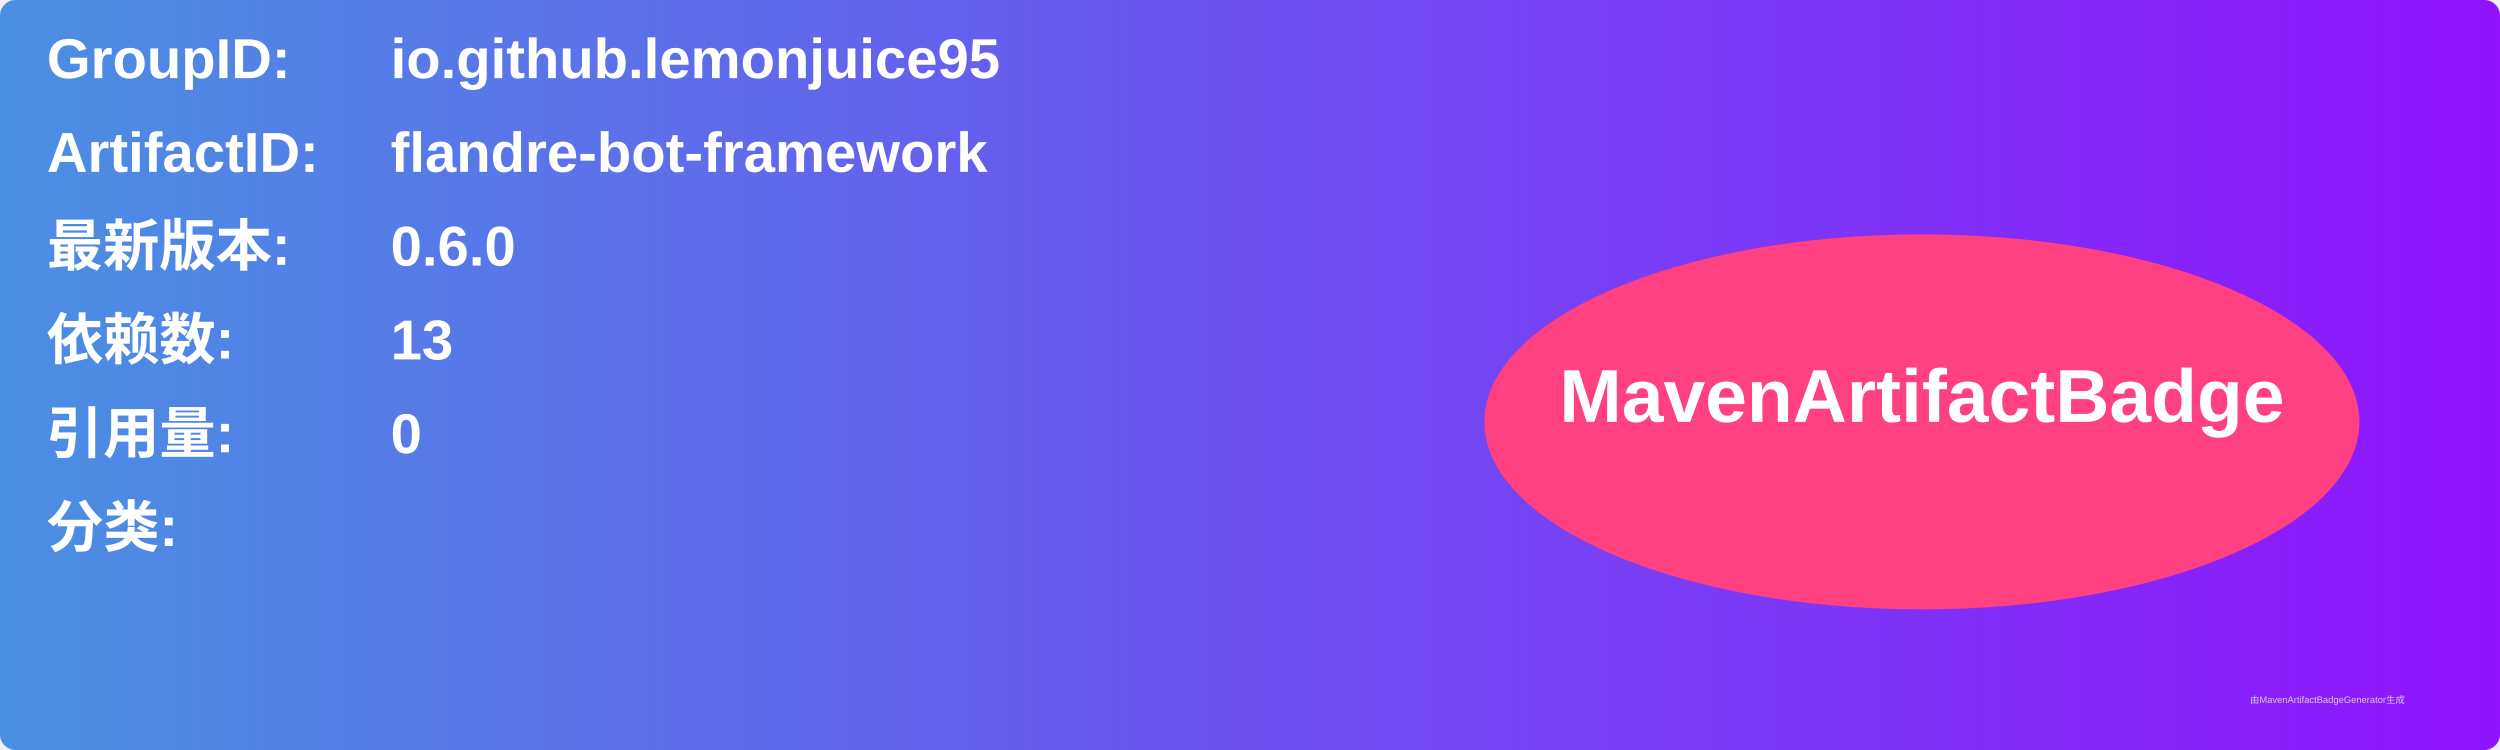
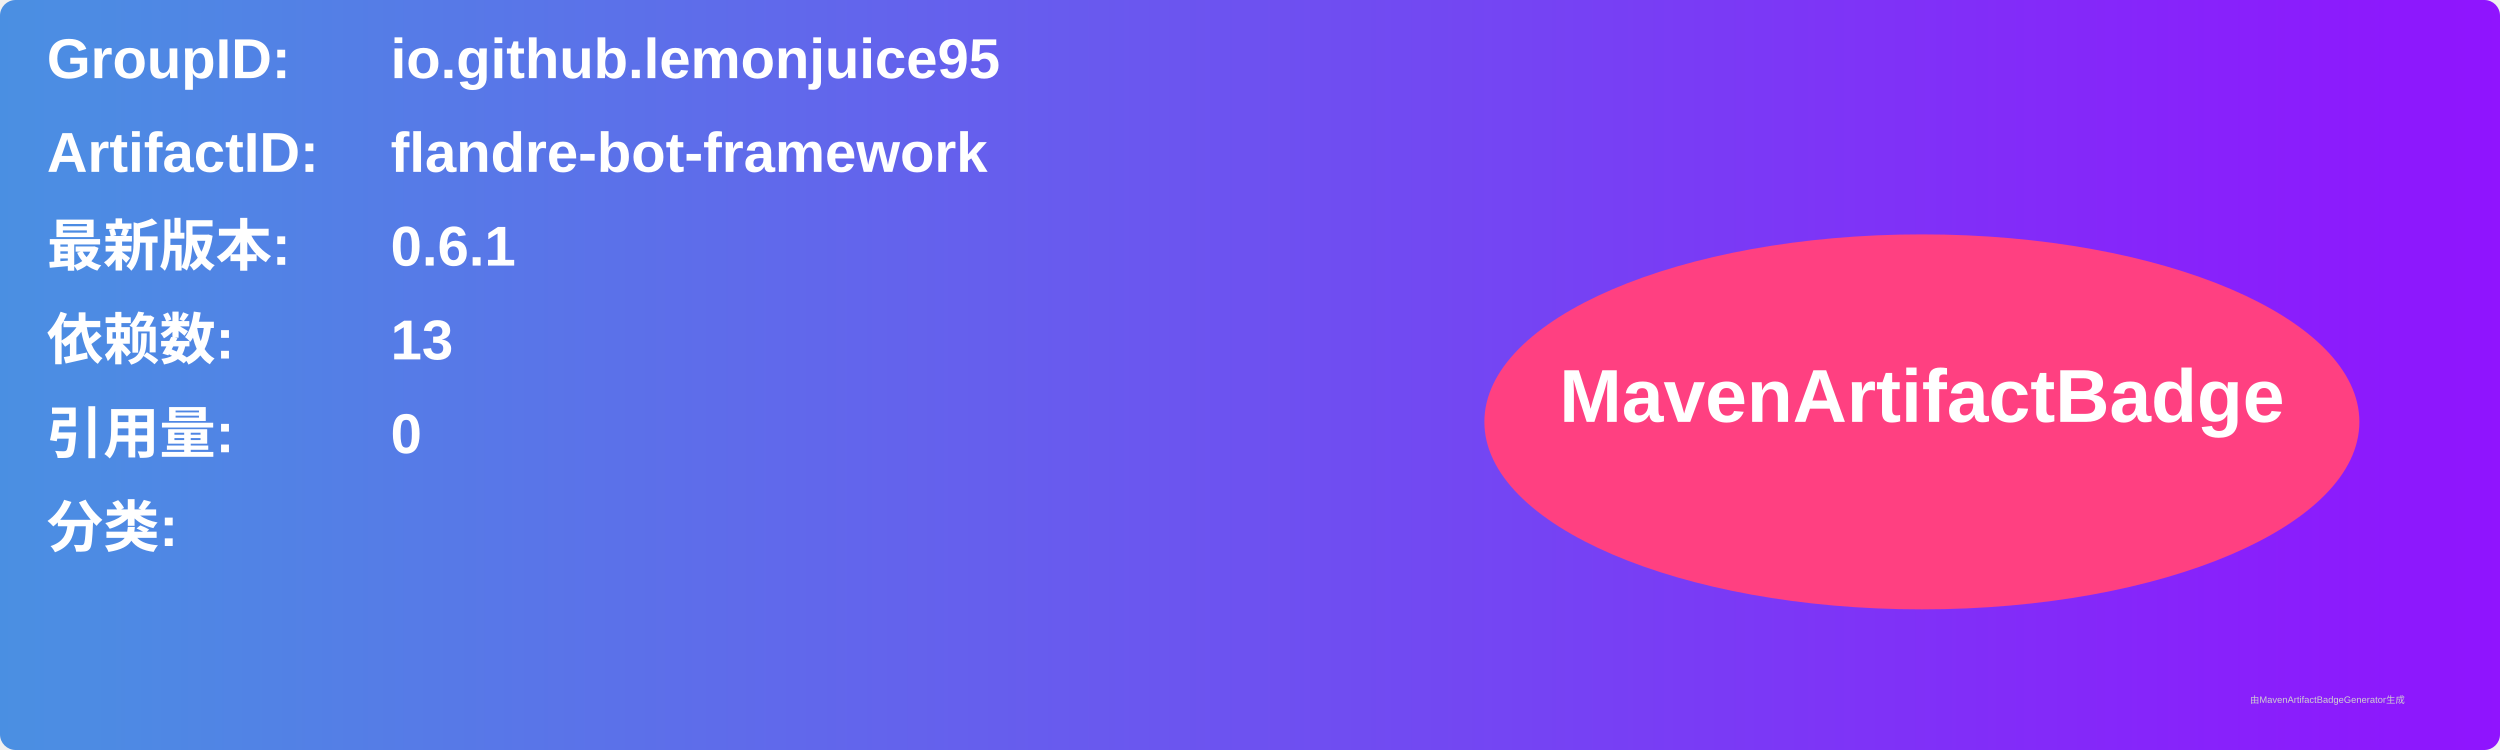
<svg xmlns="http://www.w3.org/2000/svg" width="800" height="240" viewBox="0 0 800 240">
  <linearGradient id="grad" x1="0%" y1="0%" x2="100%" y2="0%">
    <stop offset="0%" stop-color="#4a90e2" />
    <stop offset="100%" stop-color="#9013fe" />
  </linearGradient>
  <rect width="100%" height="100%" rx="5" ry="5" fill="url(#grad)" />
  <g transform="translate(15, 15)">
    <text x="0" y="10" font-family="Arial" font-size="18" fill="white" font-weight="bold" width="260">GroupID:</text>
    <text x="110" y="10" font-family="Arial" font-size="18" fill="white" font-weight="bold" width="460">io.github.lemonjuice95</text>
    <text x="0" y="40" font-family="Arial" font-size="18" fill="white" font-weight="bold" width="260">ArtifactID:</text>
    <text x="110" y="40" font-family="Arial" font-size="18" fill="white" font-weight="bold" width="460">flandre-bot-framework</text>
    <text x="0" y="70" font-family="Arial" font-size="18" fill="white" font-weight="bold">最新版本:</text>
    <text x="110" y="70" font-family="Arial" font-size="18" fill="white" font-weight="bold">
-       <tspan font-weight="bold">0.6.0</tspan>
+       <tspan font-weight="bold">0.6.1</tspan>
    </text>
    <text x="0" y="100" font-family="Arial" font-size="18" fill="white" font-weight="bold">依赖数: </text>
    <text x="110" y="100" font-family="Arial" font-size="18" fill="white">
      <tspan font-weight="bold">13</tspan>
    </text>
    <text x="0" y="130" font-family="Arial" font-size="18" fill="white" font-weight="bold">引用量: </text>
    <text x="110" y="130" font-family="Arial" font-size="18" fill="white">
      <tspan font-weight="bold">0</tspan>
    </text>
    <text x="0" y="160" font-family="Arial" font-size="18" fill="white" font-weight="bold">分类:</text>
    <text x="10" y="190" font-family="Arial" font-size="10" fill="white">
      <tspan font-weight="bold" />
    </text>
    <ellipse cx="600" cy="120" rx="140" ry="60" fill="#ff4081" />
    <text x="600" y="120" text-anchor="middle" font-family="Arial" font-size="24" fill="white" font-weight="bold">MavenArtifactBadge</text>
  </g>
  <text x="720" y="225" font-family="Arial" font-size="3" fill="#d0d0d0">由MavenArtifactBadgeGenerator生成</text>
</svg>
